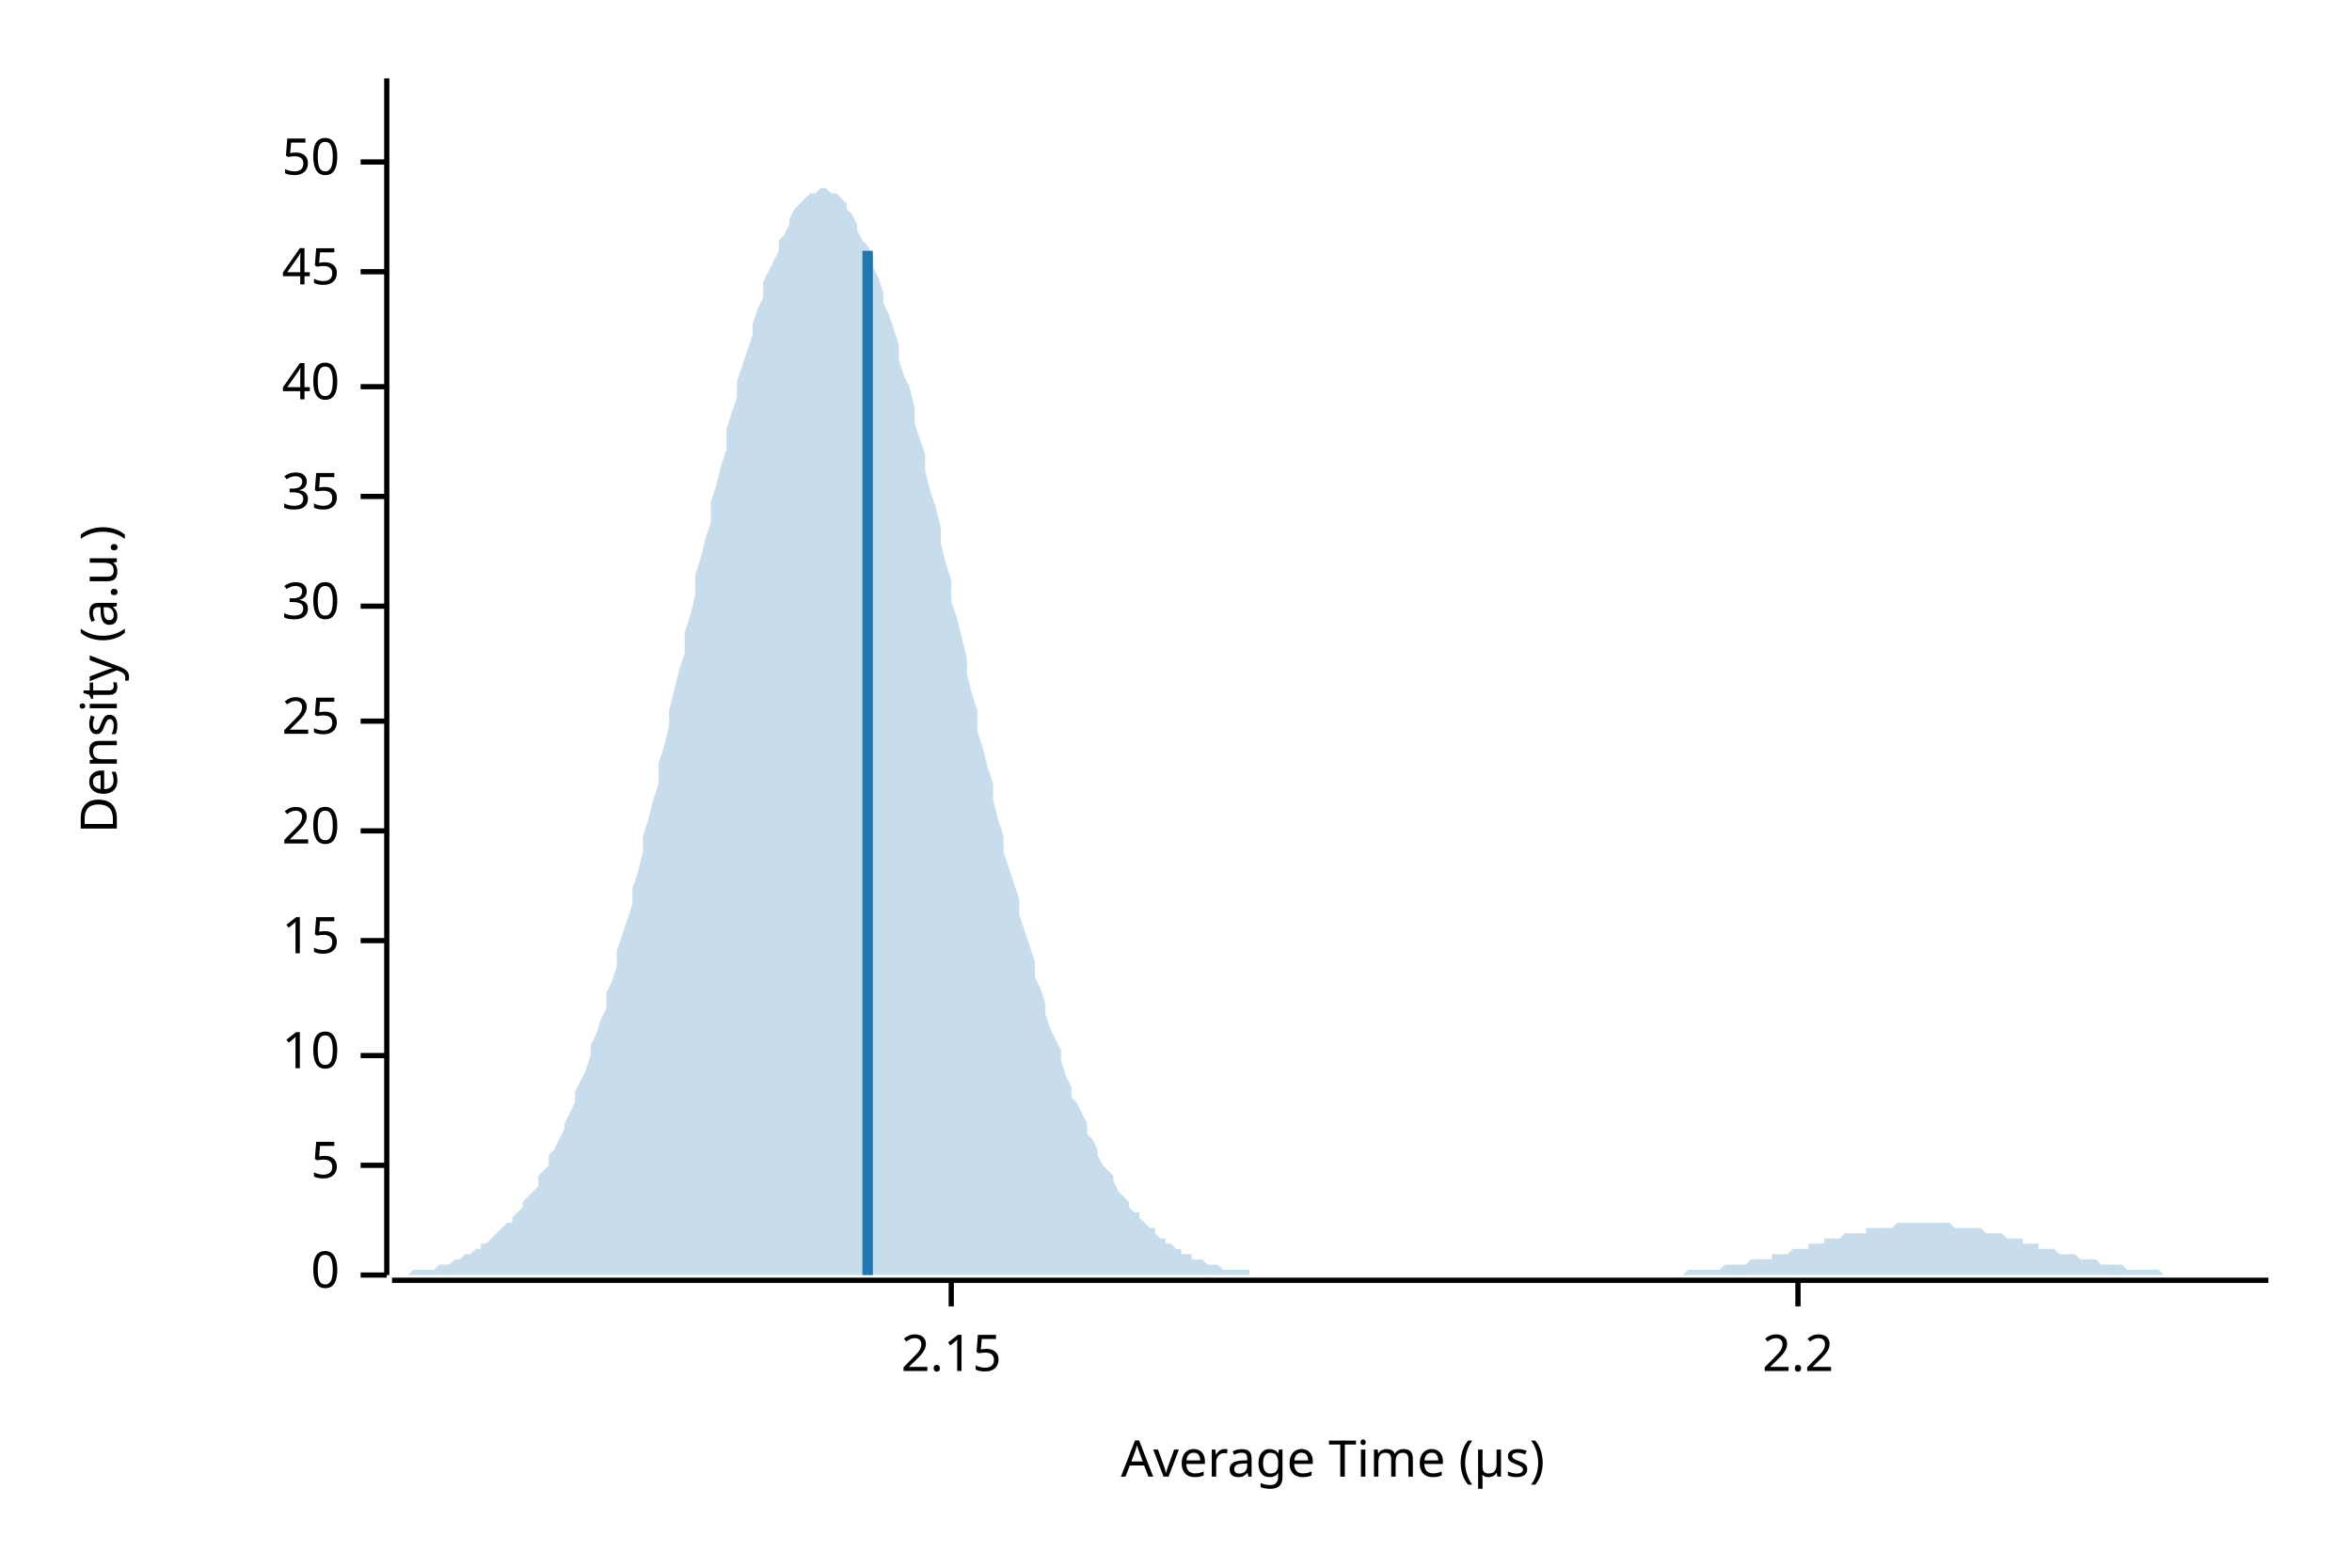
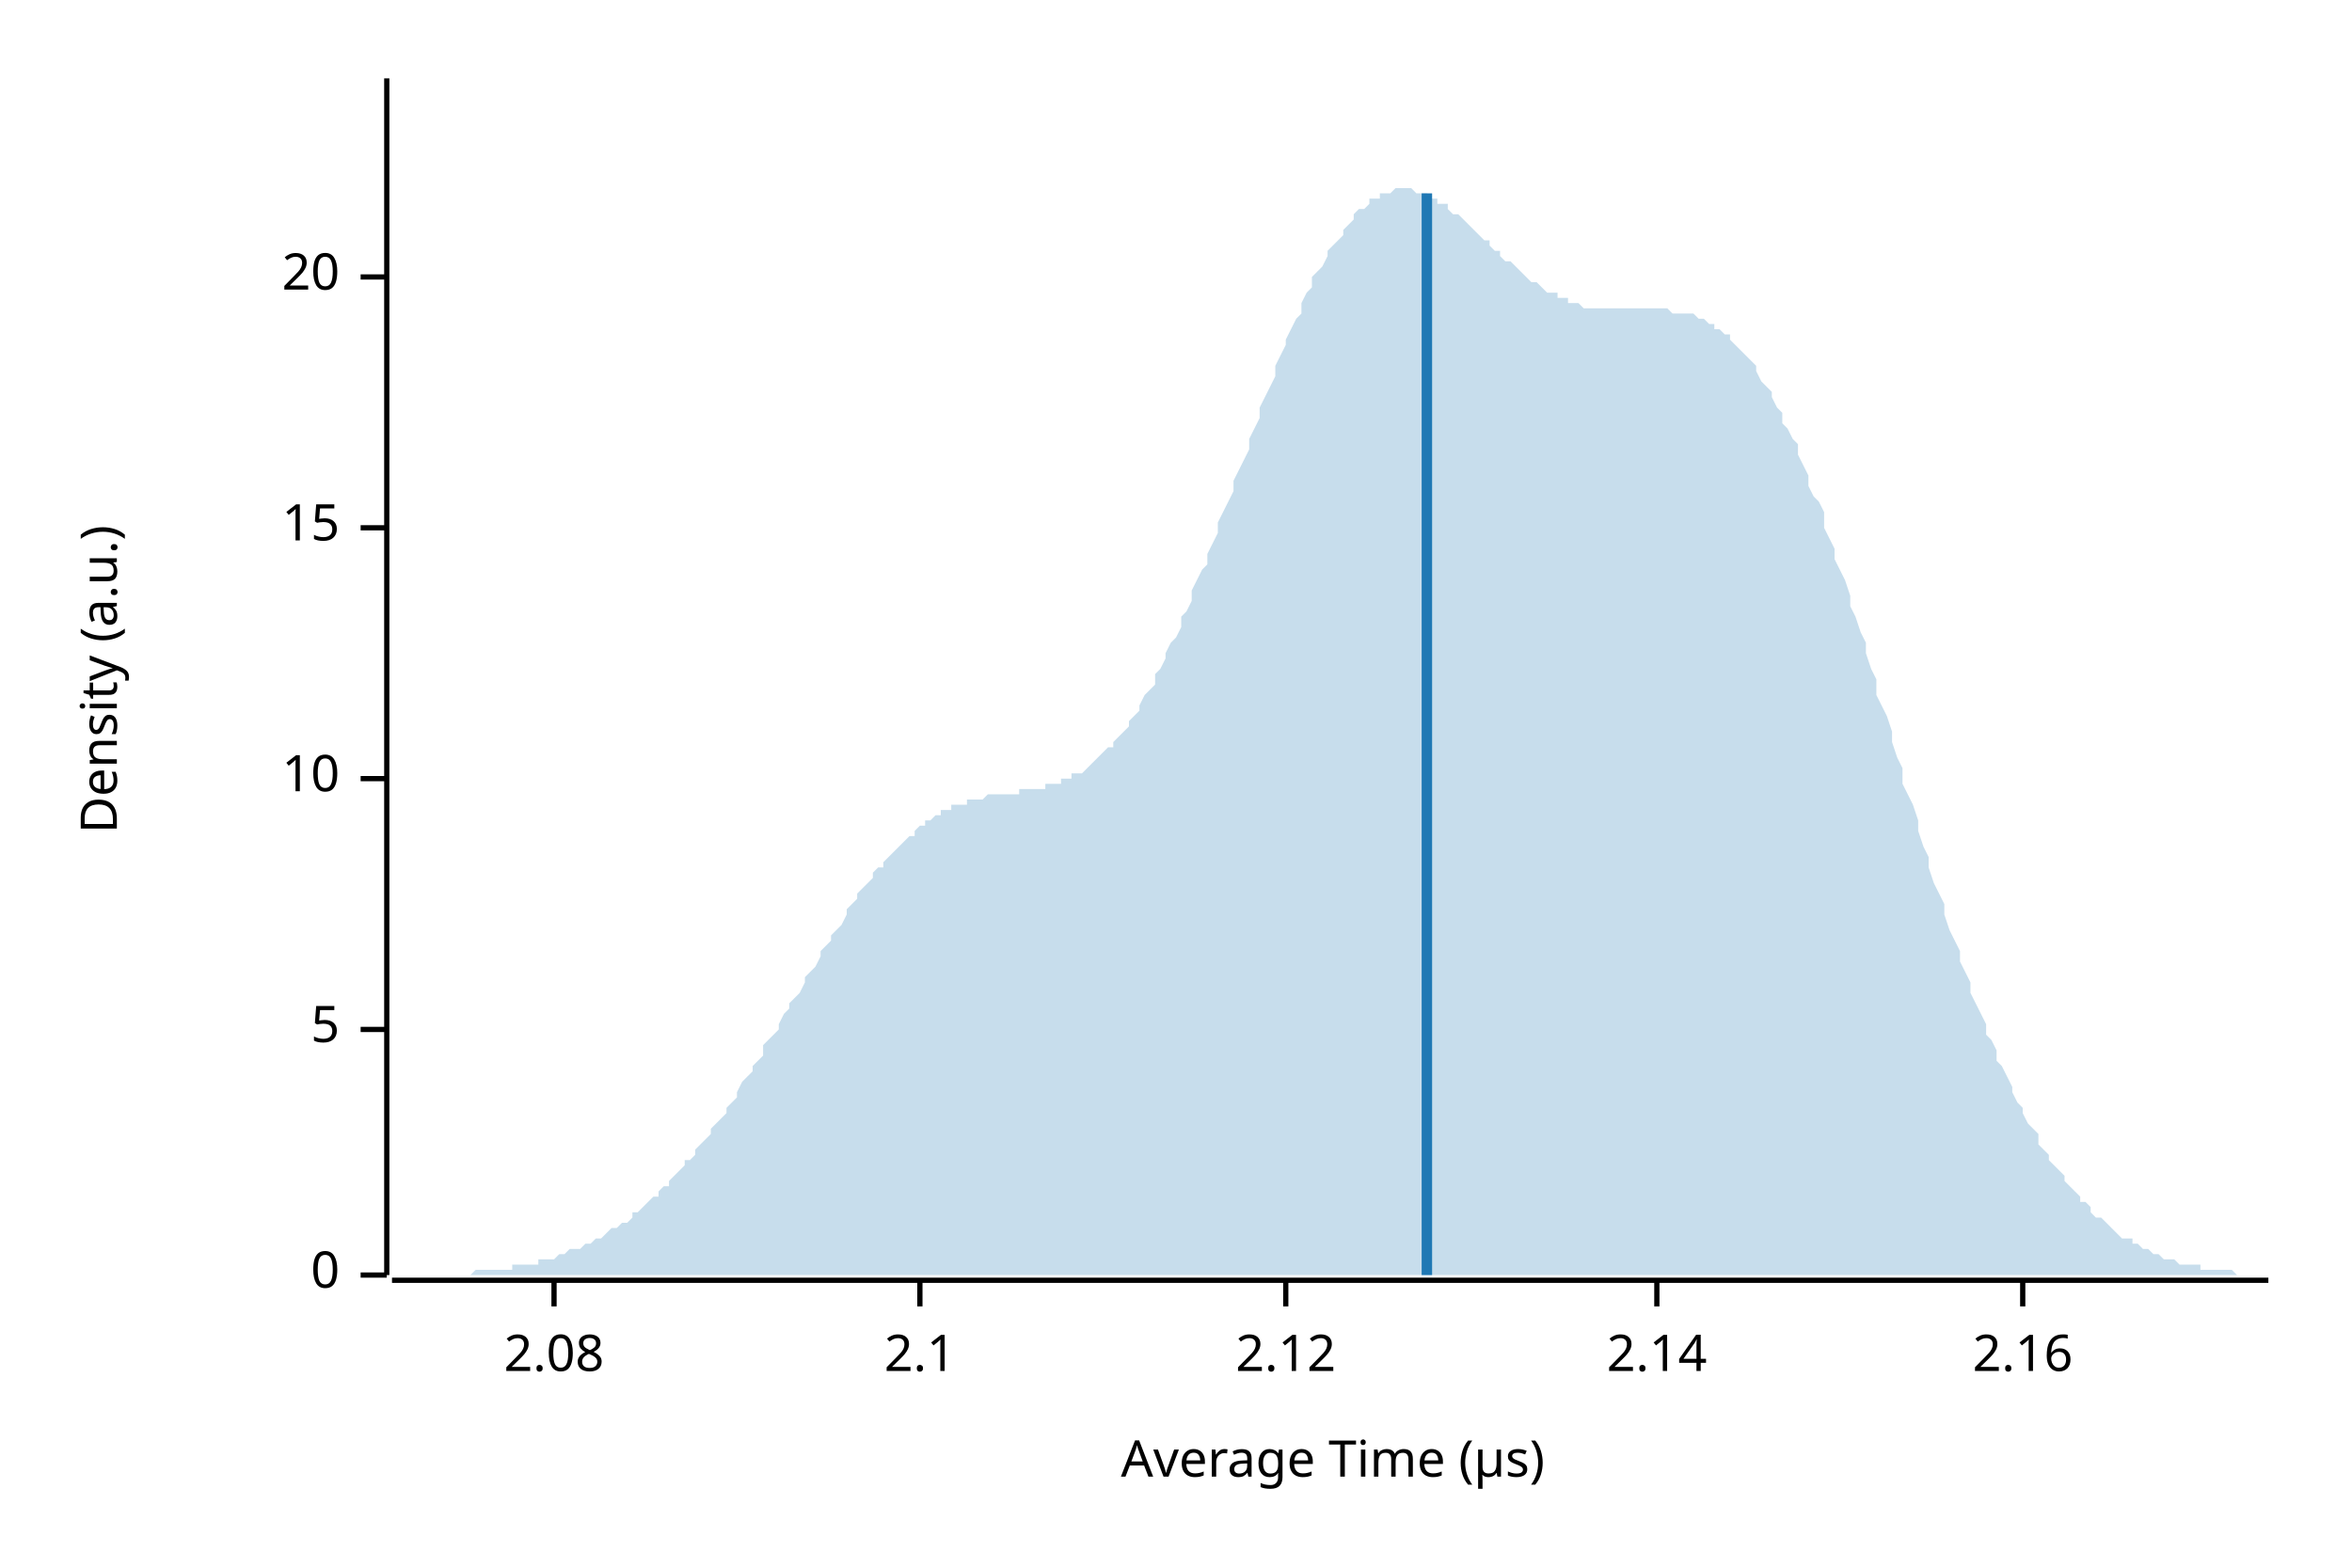
<svg xmlns="http://www.w3.org/2000/svg" width="450" height="300" viewBox="0 0 450 300">
  <text x="15" y="130" dy="0.76em" text-anchor="middle" font-family="sans-serif" font-size="9.677" opacity="1" fill="#000000" transform="rotate(270, 15, 130)">
Density (a.u.)
</text>
  <text x="255" y="285" dy="-0.5ex" text-anchor="middle" font-family="sans-serif" font-size="9.677" opacity="1" fill="#000000">
Average Time (µs)
</text>
  <polyline fill="none" opacity="1" stroke="#000000" stroke-width="1" points="74,15 74,244 " />
  <text x="65" y="244" dy="0.5ex" text-anchor="end" font-family="sans-serif" font-size="9.677" opacity="1" fill="#000000">
0
</text>
  <polyline fill="none" opacity="1" stroke="#000000" stroke-width="1" points="69,244 74,244 " />
-   <text x="65" y="223" dy="0.5ex" text-anchor="end" font-family="sans-serif" font-size="9.677" opacity="1" fill="#000000">
+   <text x="65" y="197" dy="0.5ex" text-anchor="end" font-family="sans-serif" font-size="9.677" opacity="1" fill="#000000">
5
</text>
-   <polyline fill="none" opacity="1" stroke="#000000" stroke-width="1" points="69,223 74,223 " />
-   <text x="65" y="202" dy="0.5ex" text-anchor="end" font-family="sans-serif" font-size="9.677" opacity="1" fill="#000000">
+   <polyline fill="none" opacity="1" stroke="#000000" stroke-width="1" points="69,197 74,197 " />
+   <text x="65" y="149" dy="0.5ex" text-anchor="end" font-family="sans-serif" font-size="9.677" opacity="1" fill="#000000">
10
</text>
-   <polyline fill="none" opacity="1" stroke="#000000" stroke-width="1" points="69,202 74,202 " />
-   <text x="65" y="180" dy="0.5ex" text-anchor="end" font-family="sans-serif" font-size="9.677" opacity="1" fill="#000000">
+   <polyline fill="none" opacity="1" stroke="#000000" stroke-width="1" points="69,149 74,149 " />
+   <text x="65" y="101" dy="0.5ex" text-anchor="end" font-family="sans-serif" font-size="9.677" opacity="1" fill="#000000">
15
</text>
-   <polyline fill="none" opacity="1" stroke="#000000" stroke-width="1" points="69,180 74,180 " />
-   <text x="65" y="159" dy="0.5ex" text-anchor="end" font-family="sans-serif" font-size="9.677" opacity="1" fill="#000000">
+   <polyline fill="none" opacity="1" stroke="#000000" stroke-width="1" points="69,101 74,101 " />
+   <text x="65" y="53" dy="0.5ex" text-anchor="end" font-family="sans-serif" font-size="9.677" opacity="1" fill="#000000">
20
</text>
-   <polyline fill="none" opacity="1" stroke="#000000" stroke-width="1" points="69,159 74,159 " />
-   <text x="65" y="138" dy="0.5ex" text-anchor="end" font-family="sans-serif" font-size="9.677" opacity="1" fill="#000000">
- 25
+   <polyline fill="none" opacity="1" stroke="#000000" stroke-width="1" points="69,53 74,53 " />
+   <polyline fill="none" opacity="1" stroke="#000000" stroke-width="1" points="75,245 434,245 " />
+   <text x="106" y="255" dy="0.76em" text-anchor="middle" font-family="sans-serif" font-size="9.677" opacity="1" fill="#000000">
+ 2.08
</text>
-   <polyline fill="none" opacity="1" stroke="#000000" stroke-width="1" points="69,138 74,138 " />
-   <text x="65" y="116" dy="0.5ex" text-anchor="end" font-family="sans-serif" font-size="9.677" opacity="1" fill="#000000">
- 30
+   <polyline fill="none" opacity="1" stroke="#000000" stroke-width="1" points="106,245 106,250 " />
+   <text x="176" y="255" dy="0.76em" text-anchor="middle" font-family="sans-serif" font-size="9.677" opacity="1" fill="#000000">
+ 2.1
</text>
-   <polyline fill="none" opacity="1" stroke="#000000" stroke-width="1" points="69,116 74,116 " />
-   <text x="65" y="95" dy="0.5ex" text-anchor="end" font-family="sans-serif" font-size="9.677" opacity="1" fill="#000000">
- 35
+   <polyline fill="none" opacity="1" stroke="#000000" stroke-width="1" points="176,245 176,250 " />
+   <text x="246" y="255" dy="0.76em" text-anchor="middle" font-family="sans-serif" font-size="9.677" opacity="1" fill="#000000">
+ 2.12
</text>
-   <polyline fill="none" opacity="1" stroke="#000000" stroke-width="1" points="69,95 74,95 " />
-   <text x="65" y="74" dy="0.5ex" text-anchor="end" font-family="sans-serif" font-size="9.677" opacity="1" fill="#000000">
- 40
+   <polyline fill="none" opacity="1" stroke="#000000" stroke-width="1" points="246,245 246,250 " />
+   <text x="317" y="255" dy="0.76em" text-anchor="middle" font-family="sans-serif" font-size="9.677" opacity="1" fill="#000000">
+ 2.14
</text>
-   <polyline fill="none" opacity="1" stroke="#000000" stroke-width="1" points="69,74 74,74 " />
-   <text x="65" y="52" dy="0.5ex" text-anchor="end" font-family="sans-serif" font-size="9.677" opacity="1" fill="#000000">
- 45
+   <polyline fill="none" opacity="1" stroke="#000000" stroke-width="1" points="317,245 317,250 " />
+   <text x="387" y="255" dy="0.76em" text-anchor="middle" font-family="sans-serif" font-size="9.677" opacity="1" fill="#000000">
+ 2.16
</text>
-   <polyline fill="none" opacity="1" stroke="#000000" stroke-width="1" points="69,52 74,52 " />
-   <text x="65" y="31" dy="0.5ex" text-anchor="end" font-family="sans-serif" font-size="9.677" opacity="1" fill="#000000">
- 50
- </text>
-   <polyline fill="none" opacity="1" stroke="#000000" stroke-width="1" points="69,31 74,31 " />
-   <polyline fill="none" opacity="1" stroke="#000000" stroke-width="1" points="75,245 434,245 " />
-   <text x="182" y="255" dy="0.76em" text-anchor="middle" font-family="sans-serif" font-size="9.677" opacity="1" fill="#000000">
- 2.15
- </text>
-   <polyline fill="none" opacity="1" stroke="#000000" stroke-width="1" points="182,245 182,250 " />
-   <text x="344" y="255" dy="0.76em" text-anchor="middle" font-family="sans-serif" font-size="9.677" opacity="1" fill="#000000">
- 2.2
- </text>
-   <polyline fill="none" opacity="1" stroke="#000000" stroke-width="1" points="344,245 344,250 " />
-   <polygon opacity="0.25" fill="#1F78B4" points="75,244 75,244 76,244 77,244 77,244 78,244 79,243 80,243 80,243 81,243 82,243 82,243 83,243 84,242 85,242 85,242 86,242 87,241 87,241 88,241 89,240 90,240 90,240 91,239 92,239 92,238 93,238 94,237 95,236 95,236 96,235 97,234 98,234 98,233 99,232 100,231 100,230 101,229 102,228 103,227 103,225 104,224 105,223 105,221 106,220 107,218 108,216 108,215 109,213 110,211 110,209 111,207 112,205 113,202 113,200 114,198 115,195 116,193 116,190 117,188 118,185 118,182 119,179 120,176 121,173 121,170 122,167 123,163 123,160 124,157 125,153 126,150 126,146 127,143 128,139 128,136 129,132 130,128 131,125 131,121 132,118 133,114 133,110 134,107 135,103 136,100 136,96 137,93 138,89 139,86 139,82 140,79 141,76 141,73 142,70 143,67 144,64 144,62 145,59 146,57 146,54 147,52 148,50 149,48 149,46 150,45 151,43 151,42 152,40 153,39 154,38 154,38 155,37 156,37 157,36 157,36 158,36 159,37 159,37 160,37 161,38 162,39 162,40 163,41 164,43 164,44 165,46 166,47 167,49 167,51 168,53 169,56 169,58 170,60 171,63 172,66 172,69 173,72 174,74 175,78 175,81 176,84 177,87 177,90 178,94 179,97 180,101 180,104 181,108 182,111 182,115 183,118 184,122 185,126 185,129 186,133 187,136 187,140 188,143 189,147 190,150 190,153 191,157 192,160 192,163 193,166 194,169 195,172 195,175 196,178 197,181 198,184 198,187 199,189 200,192 200,194 201,197 202,199 203,201 203,203 204,206 205,208 205,210 206,211 207,213 208,215 208,217 209,218 210,220 210,221 211,223 212,224 213,225 213,226 214,228 215,229 216,230 216,231 217,232 218,232 218,233 219,234 220,235 221,235 221,236 222,237 223,237 223,238 224,238 225,239 226,239 226,240 227,240 228,240 228,241 229,241 230,241 231,242 231,242 232,242 233,242 233,242 234,243 235,243 236,243 236,243 237,243 238,243 239,243 239,244 240,244 241,244 241,244 242,244 243,244 244,244 244,244 245,244 246,244 246,244 247,244 248,244 249,244 249,244 250,244 251,244 251,244 252,244 253,244 254,244 254,244 255,244 256,244 257,244 257,244 258,244 259,244 259,244 260,244 261,244 262,244 262,244 263,244 264,244 264,244 265,244 266,244 267,244 267,244 268,244 269,244 269,244 270,244 271,244 272,244 272,244 273,244 274,244 275,244 275,244 276,244 277,244 277,244 278,244 279,244 280,244 280,244 281,244 282,244 282,244 283,244 284,244 285,244 285,244 286,244 287,244 287,244 288,244 289,244 290,244 290,244 291,244 292,244 292,244 293,244 294,244 295,244 295,244 296,244 297,244 298,244 298,244 299,244 300,244 300,244 301,244 302,244 303,244 303,244 304,244 305,244 305,244 306,244 307,244 308,244 308,244 309,244 310,244 310,244 311,244 312,244 313,244 313,244 314,244 315,244 316,244 316,244 317,244 318,244 318,244 319,244 320,244 321,244 321,244 322,244 323,243 323,243 324,243 325,243 326,243 326,243 327,243 328,243 328,243 329,243 330,242 331,242 331,242 332,242 333,242 333,242 334,242 335,241 336,241 336,241 337,241 338,241 339,241 339,240 340,240 341,240 341,240 342,240 343,239 344,239 344,239 345,239 346,239 346,238 347,238 348,238 349,238 349,237 350,237 351,237 351,237 352,237 353,236 354,236 354,236 355,236 356,236 357,236 357,235 358,235 359,235 359,235 360,235 361,235 362,235 362,235 363,234 364,234 364,234 365,234 366,234 367,234 367,234 368,234 369,234 369,234 370,234 371,234 372,234 372,234 373,234 374,235 375,235 375,235 376,235 377,235 377,235 378,235 379,235 380,236 380,236 381,236 382,236 382,236 383,236 384,237 385,237 385,237 386,237 387,237 387,238 388,238 389,238 390,238 390,239 391,239 392,239 392,239 393,239 394,240 395,240 395,240 396,240 397,240 398,241 398,241 399,241 400,241 400,241 401,241 402,242 403,242 403,242 404,242 405,242 405,242 406,242 407,243 408,243 408,243 409,243 410,243 410,243 411,243 412,243 413,243 413,243 414,244 415,244 416,244 416,244 417,244 418,244 418,244 419,244 420,244 421,244 421,244 422,244 423,244 423,244 424,244 425,244 426,244 426,244 427,244 428,244 428,244 429,244 430,244 431,244 431,244 432,244 433,244 434,244 434,244 75,244 " />
-   <polyline fill="none" opacity="1" stroke="#1F78B4" stroke-width="2" points="166,244 166,48 " />
+   <polyline fill="none" opacity="1" stroke="#000000" stroke-width="1" points="387,245 387,250 " />
+   <polygon opacity="0.25" fill="#1F78B4" points="75,244 75,244 76,244 77,244 77,244 78,244 79,244 80,244 80,244 81,244 82,244 82,244 83,244 84,244 85,244 85,244 86,244 87,244 87,244 88,244 89,244 90,244 90,244 91,243 92,243 92,243 93,243 94,243 95,243 95,243 96,243 97,243 98,243 98,242 99,242 100,242 100,242 101,242 102,242 103,242 103,241 104,241 105,241 105,241 106,241 107,240 108,240 108,240 109,239 110,239 110,239 111,239 112,238 113,238 113,238 114,237 115,237 116,236 116,236 117,235 118,235 118,235 119,234 120,234 121,233 121,232 122,232 123,231 123,231 124,230 125,229 126,229 126,228 127,227 128,227 128,226 129,225 130,224 131,223 131,222 132,222 133,221 133,220 134,219 135,218 136,217 136,216 137,215 138,214 139,213 139,212 140,211 141,210 141,209 142,207 143,206 144,205 144,204 145,203 146,202 146,200 147,199 148,198 149,197 149,196 150,194 151,193 151,192 152,191 153,190 154,188 154,187 155,186 156,185 157,183 157,182 158,181 159,180 159,179 160,178 161,177 162,175 162,174 163,173 164,172 164,171 165,170 166,169 167,168 167,167 168,166 169,166 169,165 170,164 171,163 172,162 172,162 173,161 174,160 175,160 175,159 176,158 177,158 177,157 178,157 179,156 180,156 180,155 181,155 182,155 182,154 183,154 184,154 185,154 185,153 186,153 187,153 187,153 188,153 189,152 190,152 190,152 191,152 192,152 192,152 193,152 194,152 195,152 195,151 196,151 197,151 198,151 198,151 199,151 200,151 200,150 201,150 202,150 203,150 203,149 204,149 205,149 205,148 206,148 207,148 208,147 208,147 209,146 210,145 210,145 211,144 212,143 213,143 213,142 214,141 215,140 216,139 216,138 217,137 218,136 218,135 219,133 220,132 221,131 221,129 222,128 223,126 223,125 224,123 225,122 226,120 226,118 227,117 228,115 228,113 229,111 230,109 231,108 231,106 232,104 233,102 233,100 234,98 235,96 236,94 236,92 237,90 238,88 239,86 239,84 240,82 241,80 241,78 242,76 243,74 244,72 244,70 245,68 246,66 246,65 247,63 248,61 249,60 249,58 250,56 251,55 251,53 252,52 253,51 254,49 254,48 255,47 256,46 257,45 257,44 258,43 259,42 259,41 260,40 261,40 262,39 262,38 263,38 264,38 264,37 265,37 266,37 267,36 267,36 268,36 269,36 269,36 270,36 271,37 272,37 272,37 273,37 274,38 275,38 275,39 276,39 277,39 277,40 278,41 279,41 280,42 280,42 281,43 282,44 282,44 283,45 284,46 285,46 285,47 286,48 287,48 287,49 288,50 289,50 290,51 290,51 291,52 292,53 292,53 293,54 294,54 295,55 295,55 296,56 297,56 298,56 298,57 299,57 300,57 300,58 301,58 302,58 303,59 303,59 304,59 305,59 305,59 306,59 307,59 308,59 308,59 309,59 310,59 310,59 311,59 312,59 313,59 313,59 314,59 315,59 316,59 316,59 317,59 318,59 318,59 319,59 320,60 321,60 321,60 322,60 323,60 323,60 324,60 325,61 326,61 326,61 327,62 328,62 328,63 329,63 330,64 331,64 331,65 332,66 333,67 333,67 334,68 335,69 336,70 336,71 337,73 338,74 339,75 339,76 340,78 341,79 341,81 342,82 343,84 344,85 344,87 345,89 346,91 346,93 347,95 348,96 349,98 349,101 350,103 351,105 351,107 352,109 353,111 354,114 354,116 355,118 356,121 357,123 357,125 358,128 359,130 359,133 360,135 361,137 362,140 362,142 363,145 364,147 364,150 365,152 366,154 367,157 367,159 368,162 369,164 369,166 370,169 371,171 372,173 372,175 373,178 374,180 375,182 375,184 376,186 377,188 377,190 378,192 379,194 380,196 380,198 381,199 382,201 382,203 383,204 384,206 385,208 385,209 386,211 387,212 387,213 388,215 389,216 390,217 390,219 391,220 392,221 392,222 393,223 394,224 395,225 395,226 396,227 397,228 398,229 398,230 399,230 400,231 400,232 401,233 402,233 403,234 403,234 404,235 405,236 405,236 406,237 407,237 408,237 408,238 409,238 410,239 410,239 411,239 412,240 413,240 413,240 414,241 415,241 416,241 416,241 417,242 418,242 418,242 419,242 420,242 421,242 421,243 422,243 423,243 423,243 424,243 425,243 426,243 426,243 427,243 428,244 428,244 429,244 430,244 431,244 431,244 432,244 433,244 434,244 434,244 75,244 " />
+   <polyline fill="none" opacity="1" stroke="#1F78B4" stroke-width="2" points="273,244 273,37 " />
</svg>
